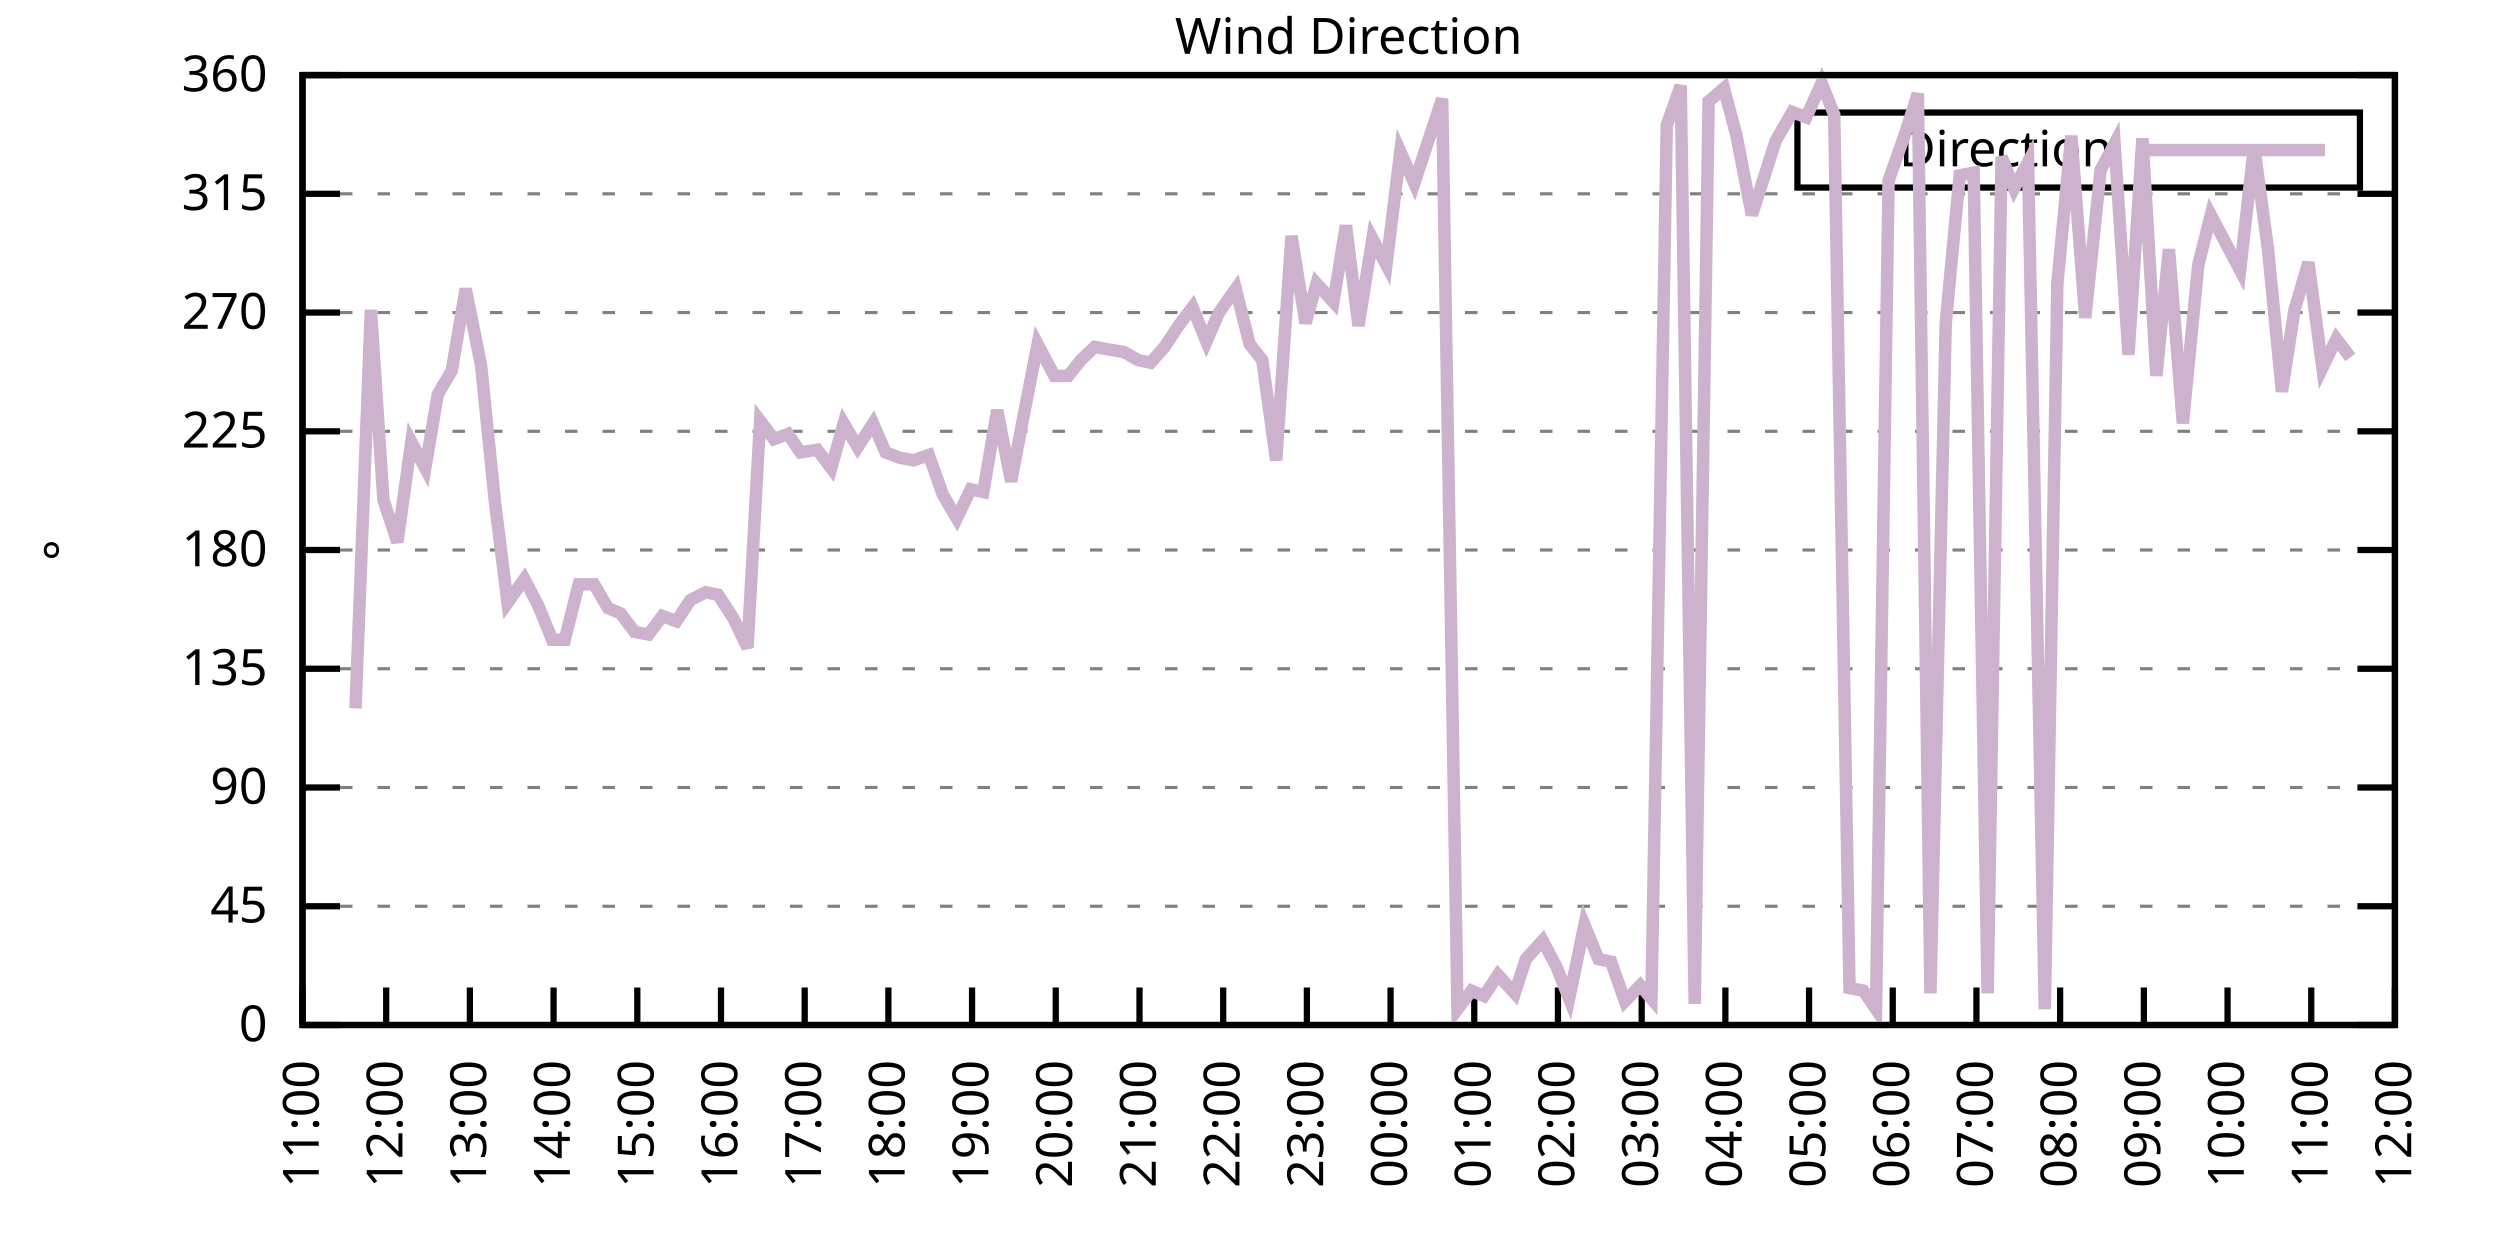
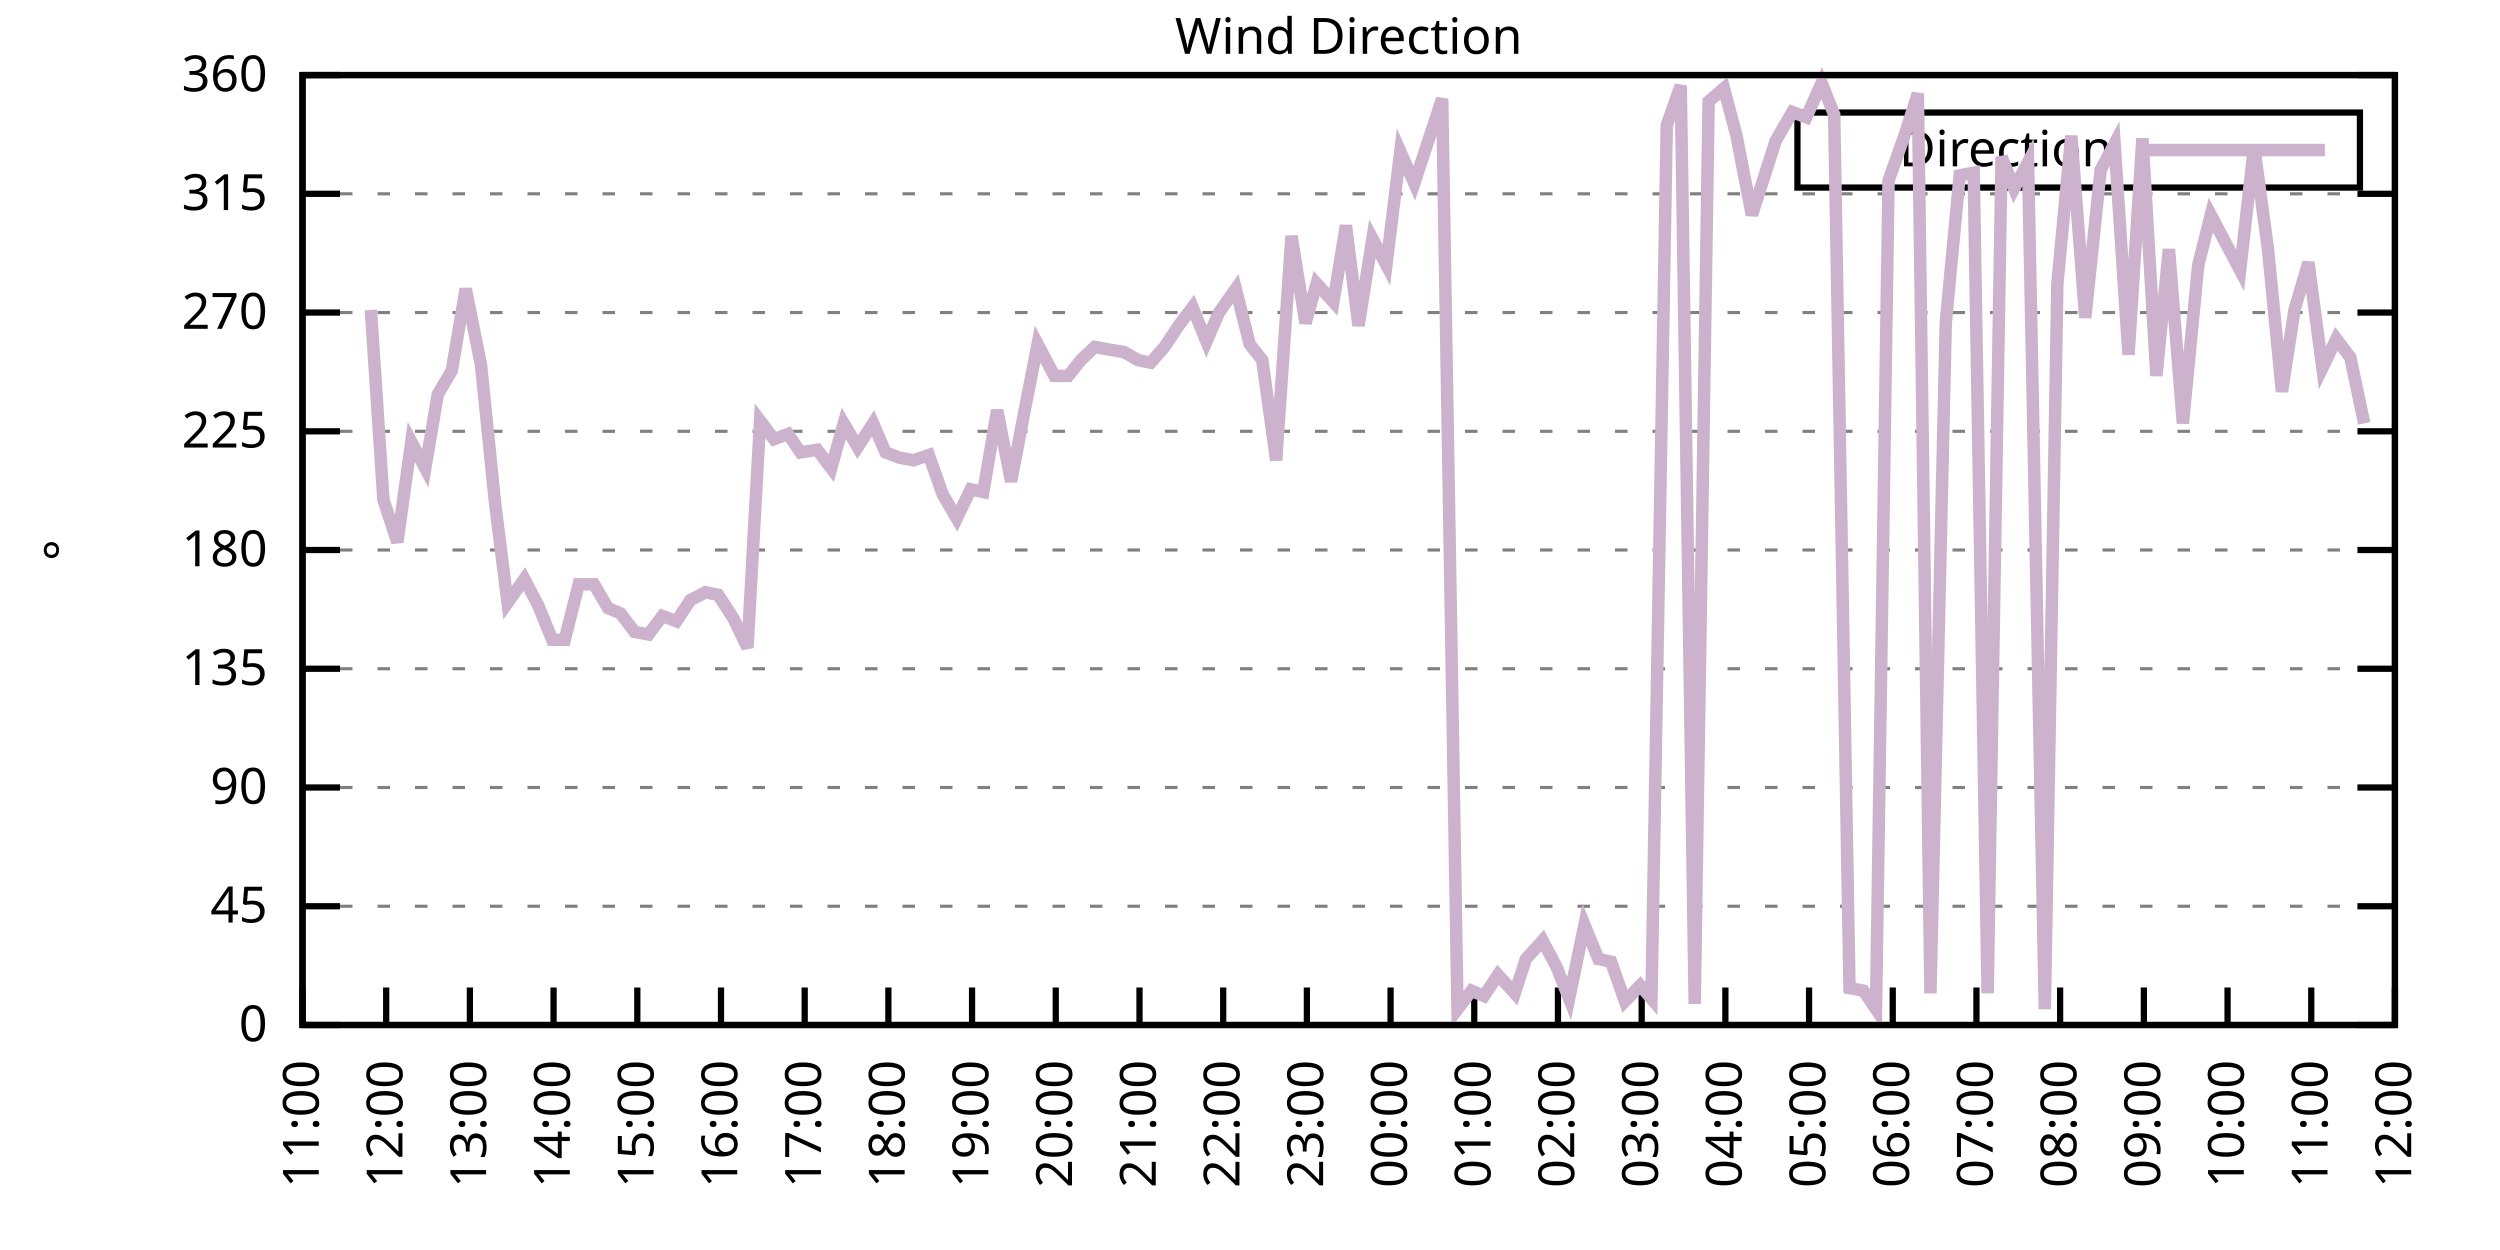
<svg xmlns="http://www.w3.org/2000/svg" xmlns:xlink="http://www.w3.org/1999/xlink" width="400" height="200" viewBox="0 0 400 200">
  <g id="gnuplot_canvas">
    <rect x="0" y="0" width="400" height="200" fill="none" />
    <defs>
      <circle id="gpDot" r="0.5" stroke-width="0.5" stroke="currentColor" />
      <path id="gpPt0" stroke-width="0.333" stroke="currentColor" d="M-1,0 h2 M0,-1 v2" />
      <path id="gpPt1" stroke-width="0.333" stroke="currentColor" d="M-1,-1 L1,1 M1,-1 L-1,1" />
      <path id="gpPt2" stroke-width="0.333" stroke="currentColor" d="M-1,0 L1,0 M0,-1 L0,1 M-1,-1 L1,1 M-1,1 L1,-1" />
      <rect id="gpPt3" stroke-width="0.333" stroke="currentColor" x="-1" y="-1" width="2" height="2" />
      <rect id="gpPt4" stroke-width="0.333" stroke="currentColor" fill="currentColor" x="-1" y="-1" width="2" height="2" />
      <circle id="gpPt5" stroke-width="0.333" stroke="currentColor" cx="0" cy="0" r="1" />
      <use xlink:href="#gpPt5" id="gpPt6" fill="currentColor" stroke="none" />
      <path id="gpPt7" stroke-width="0.333" stroke="currentColor" d="M0,-1.33 L-1.33,0.67 L1.33,0.67 z" />
      <use xlink:href="#gpPt7" id="gpPt8" fill="currentColor" stroke="none" />
      <use xlink:href="#gpPt7" id="gpPt9" stroke="currentColor" transform="rotate(180)" />
      <use xlink:href="#gpPt9" id="gpPt10" fill="currentColor" stroke="none" />
      <use xlink:href="#gpPt3" id="gpPt11" stroke="currentColor" transform="rotate(45)" />
      <use xlink:href="#gpPt11" id="gpPt12" fill="currentColor" stroke="none" />
      <path id="gpPt13" stroke-width="0.333" stroke="currentColor" d="M0,1.330 L1.265,0.411 L0.782,-1.067 L-0.782,-1.076 L-1.265,0.411 z" />
      <use xlink:href="#gpPt13" id="gpPt14" fill="currentColor" stroke="none" />
      <filter id="textbox" filterUnits="objectBoundingBox" x="0" y="0" height="1" width="1">
        <feFlood flood-color="white" flood-opacity="1" result="bgnd" />
        <feComposite in="SourceGraphic" in2="bgnd" operator="atop" />
      </filter>
      <filter id="greybox" filterUnits="objectBoundingBox" x="0" y="0" height="1" width="1">
        <feFlood flood-color="lightgrey" flood-opacity="1" result="grey" />
        <feComposite in="SourceGraphic" in2="grey" operator="atop" />
      </filter>
    </defs>
    <g fill="none" color="white" stroke="currentColor" stroke-width="1.00" stroke-linecap="butt" stroke-linejoin="miter">
</g>
    <g fill="none" color="black" stroke="currentColor" stroke-width="1.00" stroke-linecap="butt" stroke-linejoin="miter">
      <g stroke="none" shape-rendering="crispEdges">
        <polygon fill="rgb(255, 255, 255)" points="48.40,164.00 383.18,164.00 383.18,12.02 48.40,12.02 " />
      </g>
    </g>
    <g fill="none" color="black" stroke="currentColor" stroke-width="1.00" stroke-linecap="butt" stroke-linejoin="miter">
</g>
    <g fill="none" color="black" stroke="black" stroke-width="0.50" stroke-linecap="butt" stroke-linejoin="miter">
</g>
    <g fill="none" color="gray" stroke="currentColor" stroke-width="0.50" stroke-linecap="butt" stroke-linejoin="miter">
      <path stroke="gray" stroke-dasharray="2,4" class="gridline" d="M48.40,164.00 L383.19,164.00  " />
    </g>
    <g fill="none" color="gray" stroke="gray" stroke-width="1.00" stroke-linecap="butt" stroke-linejoin="miter">
</g>
    <g fill="none" color="black" stroke="currentColor" stroke-width="1.00" stroke-linecap="butt" stroke-linejoin="miter">
      <path stroke="black" d="M48.40,164.00 L54.40,164.00 M383.19,164.00 L377.19,164.00  " />
      <g transform="translate(42.80,166.60)" stroke="none" fill="black" font-family="Sans" font-size="8.00" text-anchor="end">
        <text>
          <tspan font-family="Sans"> 0</tspan>
        </text>
      </g>
    </g>
    <g fill="none" color="black" stroke="currentColor" stroke-width="1.00" stroke-linecap="butt" stroke-linejoin="miter">
</g>
    <g fill="none" color="black" stroke="black" stroke-width="0.50" stroke-linecap="butt" stroke-linejoin="miter">
</g>
    <g fill="none" color="gray" stroke="currentColor" stroke-width="0.50" stroke-linecap="butt" stroke-linejoin="miter">
      <path stroke="gray" stroke-dasharray="2,4" class="gridline" d="M48.40,145.00 L383.19,145.00  " />
    </g>
    <g fill="none" color="gray" stroke="gray" stroke-width="1.00" stroke-linecap="butt" stroke-linejoin="miter">
</g>
    <g fill="none" color="black" stroke="currentColor" stroke-width="1.00" stroke-linecap="butt" stroke-linejoin="miter">
      <path stroke="black" d="M48.40,145.00 L54.40,145.00 M383.19,145.00 L377.19,145.00  " />
      <g transform="translate(42.80,147.60)" stroke="none" fill="black" font-family="Sans" font-size="8.00" text-anchor="end">
        <text>
          <tspan font-family="Sans"> 45</tspan>
        </text>
      </g>
    </g>
    <g fill="none" color="black" stroke="currentColor" stroke-width="1.00" stroke-linecap="butt" stroke-linejoin="miter">
</g>
    <g fill="none" color="black" stroke="black" stroke-width="0.50" stroke-linecap="butt" stroke-linejoin="miter">
</g>
    <g fill="none" color="gray" stroke="currentColor" stroke-width="0.50" stroke-linecap="butt" stroke-linejoin="miter">
      <path stroke="gray" stroke-dasharray="2,4" class="gridline" d="M48.40,126.00 L383.19,126.00  " />
    </g>
    <g fill="none" color="gray" stroke="gray" stroke-width="1.00" stroke-linecap="butt" stroke-linejoin="miter">
</g>
    <g fill="none" color="black" stroke="currentColor" stroke-width="1.00" stroke-linecap="butt" stroke-linejoin="miter">
      <path stroke="black" d="M48.40,126.00 L54.40,126.00 M383.19,126.00 L377.19,126.00  " />
      <g transform="translate(42.80,128.60)" stroke="none" fill="black" font-family="Sans" font-size="8.00" text-anchor="end">
        <text>
          <tspan font-family="Sans"> 90</tspan>
        </text>
      </g>
    </g>
    <g fill="none" color="black" stroke="currentColor" stroke-width="1.00" stroke-linecap="butt" stroke-linejoin="miter">
</g>
    <g fill="none" color="black" stroke="black" stroke-width="0.50" stroke-linecap="butt" stroke-linejoin="miter">
</g>
    <g fill="none" color="gray" stroke="currentColor" stroke-width="0.50" stroke-linecap="butt" stroke-linejoin="miter">
      <path stroke="gray" stroke-dasharray="2,4" class="gridline" d="M48.40,107.00 L383.19,107.00  " />
    </g>
    <g fill="none" color="gray" stroke="gray" stroke-width="1.00" stroke-linecap="butt" stroke-linejoin="miter">
</g>
    <g fill="none" color="black" stroke="currentColor" stroke-width="1.00" stroke-linecap="butt" stroke-linejoin="miter">
      <path stroke="black" d="M48.40,107.00 L54.40,107.00 M383.19,107.00 L377.19,107.00  " />
      <g transform="translate(42.80,109.60)" stroke="none" fill="black" font-family="Sans" font-size="8.00" text-anchor="end">
        <text>
          <tspan font-family="Sans"> 135</tspan>
        </text>
      </g>
    </g>
    <g fill="none" color="black" stroke="currentColor" stroke-width="1.00" stroke-linecap="butt" stroke-linejoin="miter">
</g>
    <g fill="none" color="black" stroke="black" stroke-width="0.50" stroke-linecap="butt" stroke-linejoin="miter">
</g>
    <g fill="none" color="gray" stroke="currentColor" stroke-width="0.50" stroke-linecap="butt" stroke-linejoin="miter">
      <path stroke="gray" stroke-dasharray="2,4" class="gridline" d="M48.40,88.00 L383.19,88.00  " />
    </g>
    <g fill="none" color="gray" stroke="gray" stroke-width="1.00" stroke-linecap="butt" stroke-linejoin="miter">
</g>
    <g fill="none" color="black" stroke="currentColor" stroke-width="1.00" stroke-linecap="butt" stroke-linejoin="miter">
      <path stroke="black" d="M48.40,88.00 L54.40,88.00 M383.19,88.00 L377.19,88.00  " />
      <g transform="translate(42.80,90.60)" stroke="none" fill="black" font-family="Sans" font-size="8.00" text-anchor="end">
        <text>
          <tspan font-family="Sans"> 180</tspan>
        </text>
      </g>
    </g>
    <g fill="none" color="black" stroke="currentColor" stroke-width="1.00" stroke-linecap="butt" stroke-linejoin="miter">
</g>
    <g fill="none" color="black" stroke="black" stroke-width="0.50" stroke-linecap="butt" stroke-linejoin="miter">
</g>
    <g fill="none" color="gray" stroke="currentColor" stroke-width="0.50" stroke-linecap="butt" stroke-linejoin="miter">
      <path stroke="gray" stroke-dasharray="2,4" class="gridline" d="M48.40,69.01 L383.19,69.01  " />
    </g>
    <g fill="none" color="gray" stroke="gray" stroke-width="1.00" stroke-linecap="butt" stroke-linejoin="miter">
</g>
    <g fill="none" color="black" stroke="currentColor" stroke-width="1.00" stroke-linecap="butt" stroke-linejoin="miter">
      <path stroke="black" d="M48.40,69.01 L54.40,69.01 M383.19,69.01 L377.19,69.01  " />
      <g transform="translate(42.80,71.61)" stroke="none" fill="black" font-family="Sans" font-size="8.00" text-anchor="end">
        <text>
          <tspan font-family="Sans"> 225</tspan>
        </text>
      </g>
    </g>
    <g fill="none" color="black" stroke="currentColor" stroke-width="1.00" stroke-linecap="butt" stroke-linejoin="miter">
</g>
    <g fill="none" color="black" stroke="black" stroke-width="0.50" stroke-linecap="butt" stroke-linejoin="miter">
</g>
    <g fill="none" color="gray" stroke="currentColor" stroke-width="0.50" stroke-linecap="butt" stroke-linejoin="miter">
      <path stroke="gray" stroke-dasharray="2,4" class="gridline" d="M48.40,50.01 L383.19,50.01  " />
    </g>
    <g fill="none" color="gray" stroke="gray" stroke-width="1.00" stroke-linecap="butt" stroke-linejoin="miter">
</g>
    <g fill="none" color="black" stroke="currentColor" stroke-width="1.00" stroke-linecap="butt" stroke-linejoin="miter">
      <path stroke="black" d="M48.40,50.01 L54.40,50.01 M383.19,50.01 L377.19,50.01  " />
      <g transform="translate(42.80,52.61)" stroke="none" fill="black" font-family="Sans" font-size="8.00" text-anchor="end">
        <text>
          <tspan font-family="Sans"> 270</tspan>
        </text>
      </g>
    </g>
    <g fill="none" color="black" stroke="currentColor" stroke-width="1.00" stroke-linecap="butt" stroke-linejoin="miter">
</g>
    <g fill="none" color="black" stroke="black" stroke-width="0.50" stroke-linecap="butt" stroke-linejoin="miter">
</g>
    <g fill="none" color="gray" stroke="currentColor" stroke-width="0.50" stroke-linecap="butt" stroke-linejoin="miter">
      <path stroke="gray" stroke-dasharray="2,4" class="gridline" d="M48.40,31.01 L383.19,31.01  " />
    </g>
    <g fill="none" color="gray" stroke="gray" stroke-width="1.00" stroke-linecap="butt" stroke-linejoin="miter">
</g>
    <g fill="none" color="black" stroke="currentColor" stroke-width="1.00" stroke-linecap="butt" stroke-linejoin="miter">
      <path stroke="black" d="M48.40,31.01 L54.40,31.01 M383.19,31.01 L377.19,31.01  " />
      <g transform="translate(42.80,33.61)" stroke="none" fill="black" font-family="Sans" font-size="8.00" text-anchor="end">
        <text>
          <tspan font-family="Sans"> 315</tspan>
        </text>
      </g>
    </g>
    <g fill="none" color="black" stroke="currentColor" stroke-width="1.00" stroke-linecap="butt" stroke-linejoin="miter">
</g>
    <g fill="none" color="black" stroke="black" stroke-width="0.50" stroke-linecap="butt" stroke-linejoin="miter">
</g>
    <g fill="none" color="gray" stroke="currentColor" stroke-width="0.50" stroke-linecap="butt" stroke-linejoin="miter">
      <path stroke="gray" stroke-dasharray="2,4" class="gridline" d="M48.40,12.01 L383.19,12.01  " />
    </g>
    <g fill="none" color="gray" stroke="gray" stroke-width="1.00" stroke-linecap="butt" stroke-linejoin="miter">
</g>
    <g fill="none" color="black" stroke="currentColor" stroke-width="1.00" stroke-linecap="butt" stroke-linejoin="miter">
      <path stroke="black" d="M48.40,12.01 L54.40,12.01 M383.19,12.01 L377.19,12.01  " />
      <g transform="translate(42.80,14.61)" stroke="none" fill="black" font-family="Sans" font-size="8.00" text-anchor="end">
        <text>
          <tspan font-family="Sans"> 360</tspan>
        </text>
      </g>
    </g>
    <g fill="none" color="black" stroke="currentColor" stroke-width="1.00" stroke-linecap="butt" stroke-linejoin="miter">
      <path stroke="black" d="M48.40,164.00 L48.40,158.00  " />
      <g transform="translate(51.00,169.60) rotate(270.00)" stroke="none" fill="black" font-family="Sans" font-size="8.00" text-anchor="end">
        <text>
          <tspan font-family="Sans">11:00</tspan>
        </text>
      </g>
    </g>
    <g fill="none" color="black" stroke="currentColor" stroke-width="1.00" stroke-linecap="butt" stroke-linejoin="miter">
      <path stroke="black" d="M61.79,164.00 L61.79,158.00  " />
      <g transform="translate(64.39,169.60) rotate(270.00)" stroke="none" fill="black" font-family="Sans" font-size="8.00" text-anchor="end">
        <text>
          <tspan font-family="Sans">12:00</tspan>
        </text>
      </g>
    </g>
    <g fill="none" color="black" stroke="currentColor" stroke-width="1.00" stroke-linecap="butt" stroke-linejoin="miter">
      <path stroke="black" d="M75.18,164.00 L75.18,158.00  " />
      <g transform="translate(77.78,169.60) rotate(270.00)" stroke="none" fill="black" font-family="Sans" font-size="8.00" text-anchor="end">
        <text>
          <tspan font-family="Sans">13:00</tspan>
        </text>
      </g>
    </g>
    <g fill="none" color="black" stroke="currentColor" stroke-width="1.00" stroke-linecap="butt" stroke-linejoin="miter">
      <path stroke="black" d="M88.57,164.00 L88.57,158.00  " />
      <g transform="translate(91.17,169.60) rotate(270.00)" stroke="none" fill="black" font-family="Sans" font-size="8.00" text-anchor="end">
        <text>
          <tspan font-family="Sans">14:00</tspan>
        </text>
      </g>
    </g>
    <g fill="none" color="black" stroke="currentColor" stroke-width="1.00" stroke-linecap="butt" stroke-linejoin="miter">
      <path stroke="black" d="M101.97,164.00 L101.97,158.00  " />
      <g transform="translate(104.57,169.60) rotate(270.00)" stroke="none" fill="black" font-family="Sans" font-size="8.00" text-anchor="end">
        <text>
          <tspan font-family="Sans">15:00</tspan>
        </text>
      </g>
    </g>
    <g fill="none" color="black" stroke="currentColor" stroke-width="1.00" stroke-linecap="butt" stroke-linejoin="miter">
      <path stroke="black" d="M115.36,164.00 L115.36,158.00  " />
      <g transform="translate(117.96,169.60) rotate(270.00)" stroke="none" fill="black" font-family="Sans" font-size="8.00" text-anchor="end">
        <text>
          <tspan font-family="Sans">16:00</tspan>
        </text>
      </g>
    </g>
    <g fill="none" color="black" stroke="currentColor" stroke-width="1.00" stroke-linecap="butt" stroke-linejoin="miter">
      <path stroke="black" d="M128.75,164.00 L128.75,158.00  " />
      <g transform="translate(131.35,169.60) rotate(270.00)" stroke="none" fill="black" font-family="Sans" font-size="8.00" text-anchor="end">
        <text>
          <tspan font-family="Sans">17:00</tspan>
        </text>
      </g>
    </g>
    <g fill="none" color="black" stroke="currentColor" stroke-width="1.00" stroke-linecap="butt" stroke-linejoin="miter">
      <path stroke="black" d="M142.14,164.00 L142.14,158.00  " />
      <g transform="translate(144.74,169.60) rotate(270.00)" stroke="none" fill="black" font-family="Sans" font-size="8.00" text-anchor="end">
        <text>
          <tspan font-family="Sans">18:00</tspan>
        </text>
      </g>
    </g>
    <g fill="none" color="black" stroke="currentColor" stroke-width="1.00" stroke-linecap="butt" stroke-linejoin="miter">
      <path stroke="black" d="M155.53,164.00 L155.53,158.00  " />
      <g transform="translate(158.13,169.60) rotate(270.00)" stroke="none" fill="black" font-family="Sans" font-size="8.00" text-anchor="end">
        <text>
          <tspan font-family="Sans">19:00</tspan>
        </text>
      </g>
    </g>
    <g fill="none" color="black" stroke="currentColor" stroke-width="1.00" stroke-linecap="butt" stroke-linejoin="miter">
      <path stroke="black" d="M168.92,164.00 L168.92,158.00  " />
      <g transform="translate(171.52,169.60) rotate(270.00)" stroke="none" fill="black" font-family="Sans" font-size="8.00" text-anchor="end">
        <text>
          <tspan font-family="Sans">20:00</tspan>
        </text>
      </g>
    </g>
    <g fill="none" color="black" stroke="currentColor" stroke-width="1.00" stroke-linecap="butt" stroke-linejoin="miter">
      <path stroke="black" d="M182.32,164.00 L182.32,158.00  " />
      <g transform="translate(184.92,169.60) rotate(270.00)" stroke="none" fill="black" font-family="Sans" font-size="8.00" text-anchor="end">
        <text>
          <tspan font-family="Sans">21:00</tspan>
        </text>
      </g>
    </g>
    <g fill="none" color="black" stroke="currentColor" stroke-width="1.00" stroke-linecap="butt" stroke-linejoin="miter">
      <path stroke="black" d="M195.71,164.00 L195.71,158.00  " />
      <g transform="translate(198.31,169.60) rotate(270.00)" stroke="none" fill="black" font-family="Sans" font-size="8.00" text-anchor="end">
        <text>
          <tspan font-family="Sans">22:00</tspan>
        </text>
      </g>
    </g>
    <g fill="none" color="black" stroke="currentColor" stroke-width="1.00" stroke-linecap="butt" stroke-linejoin="miter">
      <path stroke="black" d="M209.10,164.00 L209.10,158.00  " />
      <g transform="translate(211.70,169.60) rotate(270.00)" stroke="none" fill="black" font-family="Sans" font-size="8.00" text-anchor="end">
        <text>
          <tspan font-family="Sans">23:00</tspan>
        </text>
      </g>
    </g>
    <g fill="none" color="black" stroke="currentColor" stroke-width="1.00" stroke-linecap="butt" stroke-linejoin="miter">
      <path stroke="black" d="M222.49,164.00 L222.49,158.00  " />
      <g transform="translate(225.09,169.60) rotate(270.00)" stroke="none" fill="black" font-family="Sans" font-size="8.00" text-anchor="end">
        <text>
          <tspan font-family="Sans">00:00</tspan>
        </text>
      </g>
    </g>
    <g fill="none" color="black" stroke="currentColor" stroke-width="1.00" stroke-linecap="butt" stroke-linejoin="miter">
      <path stroke="black" d="M235.88,164.00 L235.88,158.00  " />
      <g transform="translate(238.48,169.60) rotate(270.00)" stroke="none" fill="black" font-family="Sans" font-size="8.00" text-anchor="end">
        <text>
          <tspan font-family="Sans">01:00</tspan>
        </text>
      </g>
    </g>
    <g fill="none" color="black" stroke="currentColor" stroke-width="1.00" stroke-linecap="butt" stroke-linejoin="miter">
      <path stroke="black" d="M249.27,164.00 L249.27,158.00  " />
      <g transform="translate(251.87,169.60) rotate(270.00)" stroke="none" fill="black" font-family="Sans" font-size="8.00" text-anchor="end">
        <text>
          <tspan font-family="Sans">02:00</tspan>
        </text>
      </g>
    </g>
    <g fill="none" color="black" stroke="currentColor" stroke-width="1.00" stroke-linecap="butt" stroke-linejoin="miter">
      <path stroke="black" d="M262.67,164.00 L262.67,158.00  " />
      <g transform="translate(265.27,169.60) rotate(270.00)" stroke="none" fill="black" font-family="Sans" font-size="8.00" text-anchor="end">
        <text>
          <tspan font-family="Sans">03:00</tspan>
        </text>
      </g>
    </g>
    <g fill="none" color="black" stroke="currentColor" stroke-width="1.00" stroke-linecap="butt" stroke-linejoin="miter">
      <path stroke="black" d="M276.06,164.00 L276.06,158.00  " />
      <g transform="translate(278.66,169.60) rotate(270.00)" stroke="none" fill="black" font-family="Sans" font-size="8.00" text-anchor="end">
        <text>
          <tspan font-family="Sans">04:00</tspan>
        </text>
      </g>
    </g>
    <g fill="none" color="black" stroke="currentColor" stroke-width="1.00" stroke-linecap="butt" stroke-linejoin="miter">
      <path stroke="black" d="M289.45,164.00 L289.45,158.00  " />
      <g transform="translate(292.05,169.60) rotate(270.00)" stroke="none" fill="black" font-family="Sans" font-size="8.00" text-anchor="end">
        <text>
          <tspan font-family="Sans">05:00</tspan>
        </text>
      </g>
    </g>
    <g fill="none" color="black" stroke="currentColor" stroke-width="1.00" stroke-linecap="butt" stroke-linejoin="miter">
      <path stroke="black" d="M302.84,164.00 L302.84,158.00  " />
      <g transform="translate(305.44,169.60) rotate(270.00)" stroke="none" fill="black" font-family="Sans" font-size="8.00" text-anchor="end">
        <text>
          <tspan font-family="Sans">06:00</tspan>
        </text>
      </g>
    </g>
    <g fill="none" color="black" stroke="currentColor" stroke-width="1.00" stroke-linecap="butt" stroke-linejoin="miter">
      <path stroke="black" d="M316.23,164.00 L316.23,158.00  " />
      <g transform="translate(318.83,169.60) rotate(270.00)" stroke="none" fill="black" font-family="Sans" font-size="8.00" text-anchor="end">
        <text>
          <tspan font-family="Sans">07:00</tspan>
        </text>
      </g>
    </g>
    <g fill="none" color="black" stroke="currentColor" stroke-width="1.00" stroke-linecap="butt" stroke-linejoin="miter">
      <path stroke="black" d="M329.62,164.00 L329.62,158.00  " />
      <g transform="translate(332.22,169.60) rotate(270.00)" stroke="none" fill="black" font-family="Sans" font-size="8.00" text-anchor="end">
        <text>
          <tspan font-family="Sans">08:00</tspan>
        </text>
      </g>
    </g>
    <g fill="none" color="black" stroke="currentColor" stroke-width="1.00" stroke-linecap="butt" stroke-linejoin="miter">
      <path stroke="black" d="M343.02,164.00 L343.02,158.00  " />
      <g transform="translate(345.62,169.60) rotate(270.00)" stroke="none" fill="black" font-family="Sans" font-size="8.00" text-anchor="end">
        <text>
          <tspan font-family="Sans">09:00</tspan>
        </text>
      </g>
    </g>
    <g fill="none" color="black" stroke="currentColor" stroke-width="1.00" stroke-linecap="butt" stroke-linejoin="miter">
      <path stroke="black" d="M356.41,164.00 L356.41,158.00  " />
      <g transform="translate(359.01,169.60) rotate(270.00)" stroke="none" fill="black" font-family="Sans" font-size="8.00" text-anchor="end">
        <text>
          <tspan font-family="Sans">10:00</tspan>
        </text>
      </g>
    </g>
    <g fill="none" color="black" stroke="currentColor" stroke-width="1.00" stroke-linecap="butt" stroke-linejoin="miter">
      <path stroke="black" d="M369.80,164.00 L369.80,158.00  " />
      <g transform="translate(372.40,169.60) rotate(270.00)" stroke="none" fill="black" font-family="Sans" font-size="8.00" text-anchor="end">
        <text>
          <tspan font-family="Sans">11:00</tspan>
        </text>
      </g>
    </g>
    <g fill="none" color="black" stroke="currentColor" stroke-width="1.00" stroke-linecap="butt" stroke-linejoin="miter">
      <path stroke="black" d="M383.19,164.00 L383.19,158.00  " />
      <g transform="translate(385.79,169.60) rotate(270.00)" stroke="none" fill="black" font-family="Sans" font-size="8.00" text-anchor="end">
        <text>
          <tspan font-family="Sans">12:00</tspan>
        </text>
      </g>
    </g>
    <g fill="none" color="black" stroke="currentColor" stroke-width="1.00" stroke-linecap="butt" stroke-linejoin="miter">
</g>
    <g fill="none" color="black" stroke="currentColor" stroke-width="1.00" stroke-linecap="butt" stroke-linejoin="miter">
      <path stroke="black" d="M48.40,12.01 L48.40,164.00 L383.19,164.00 L383.19,12.01 L48.40,12.01 Z  " />
    </g>
    <g fill="none" color="black" stroke="currentColor" stroke-width="1.00" stroke-linecap="butt" stroke-linejoin="miter">
</g>
    <g fill="none" color="black" stroke="currentColor" stroke-width="1.00" stroke-linecap="butt" stroke-linejoin="miter">
      <path stroke="black" d="M287.59,30.01 L287.59,18.01 L377.59,18.01 L377.59,30.01 L287.59,30.01 Z  " />
    </g>
    <g id="Wind_direction_plot_1">
      <g fill="none" color="white" stroke="black" stroke-width="2.00" stroke-linecap="butt" stroke-linejoin="miter">
</g>
      <g fill="none" color="black" stroke="currentColor" stroke-width="2.00" stroke-linecap="butt" stroke-linejoin="miter">
        <g transform="translate(337.99,26.61)" stroke="none" fill="black" font-family="Sans" font-size="8.00" text-anchor="end">
          <text>
            <tspan font-family="Sans">Direction</tspan>
          </text>
        </g>
      </g>
      <g fill="none" color="black" stroke="currentColor" stroke-width="2.00" stroke-linecap="butt" stroke-linejoin="miter">
-         <path stroke="rgb(204, 178, 204)" d="M343.59,24.01 L371.99,24.01 M56.88,113.34 L59.34,49.59 L61.35,79.98 L63.58,86.74 L65.81,70.70 L68.04,74.92   L70.05,63.10 L72.28,59.30 L74.51,46.21 L76.97,58.45 L79.20,80.41 L81.21,96.45 L83.89,92.65 L86.12,96.87   L88.35,102.36 L90.36,102.36 L92.59,93.49 L95.05,93.49 L97.28,97.29 L99.29,98.14 L101.52,101.09 L103.75,101.52   L105.98,98.56 L108.22,99.40 L110.45,96.03 L112.90,94.76 L114.91,95.18 L117.37,98.98 L119.60,103.63 L121.61,67.32   L123.84,70.27 L126.07,69.43 L128.08,72.38 L130.76,71.96 L132.99,74.92 L135.00,67.74 L137.23,71.54 L139.69,67.74   L141.69,72.38 L143.93,73.23 L146.16,73.65 L148.61,72.81 L150.85,79.14 L153.08,82.94 L155.31,78.29 L157.32,78.72   L159.55,65.63 L161.78,77.03 L163.79,66.47 L166.02,55.07 L168.70,60.14 L170.93,60.14 L172.94,57.61 L175.17,55.50   L177.41,55.92 L179.86,56.34 L182.09,57.61 L184.10,58.03 L186.33,55.50 L188.57,52.12 L190.80,49.16 L193.03,54.65   L195.04,50.01 L197.72,46.21 L199.95,55.07 L201.96,57.61 L204.19,73.65 L206.64,37.76 L208.88,51.70 L210.66,45.36   L213.34,48.32 L215.35,36.08 L217.36,52.12 L219.59,38.19 L221.82,42.41 L224.05,24.25 L226.29,29.32 L228.52,22.56   L230.75,15.81 L233.20,161.47 L235.44,158.51 L237.44,159.36 L239.68,155.98 L242.36,158.93 L244.14,153.45 L246.82,150.49   L249.05,154.71 L251.06,159.78 L253.51,147.96 L255.75,153.45 L257.76,153.87 L259.99,160.20 L262.44,157.67 L264.23,159.78   L266.68,20.03 L268.92,13.70 L271.15,160.62 L273.38,16.23 L275.83,14.12 L277.84,21.72 L280.30,34.39 L282.08,28.90   L284.09,22.56 L286.77,17.92 L289.00,18.77 L291.46,13.28 L293.47,18.34 L295.92,158.09 L298.15,158.51 L300.16,161.47   L302.17,28.90 L304.85,21.30 L306.86,14.97 L308.87,158.93 L311.32,51.70 L313.55,28.05 L315.79,27.63 L318.02,158.93   L320.25,25.10 L322.26,30.16 L324.49,25.94 L327.17,161.47 L329.18,45.36 L331.41,21.72 L333.64,50.85 L336.10,27.21   L338.33,22.99 L340.56,56.76 L342.79,22.14 L345.02,60.14 L347.03,39.87 L349.26,67.74 L351.72,42.41 L353.73,34.39   L358.42,43.25 L360.65,23.41 L362.88,39.87 L365.11,62.67 L367.12,49.59 L369.35,41.99 L371.58,58.87 L373.82,54.23   L376.05,57.18  " />
+         <path stroke="rgb(204, 178, 204)" d="M343.59,24.01 L371.99,24.01 M59.34,49.59 L61.35,79.98 L63.58,86.74 L65.81,70.70 L68.04,74.92 L70.05,63.10   L72.28,59.30 L74.51,46.21 L76.97,58.45 L79.20,80.41 L81.21,96.45 L83.89,92.65 L86.12,96.87 L88.35,102.36   L90.36,102.36 L92.59,93.49 L95.05,93.49 L97.28,97.29 L99.29,98.14 L101.52,101.09 L103.75,101.52 L105.98,98.56   L108.22,99.40 L110.45,96.03 L112.90,94.76 L114.91,95.18 L117.37,98.98 L119.60,103.63 L121.61,67.32 L123.84,70.27   L126.07,69.43 L128.08,72.38 L130.76,71.96 L132.99,74.92 L135.00,67.74 L137.23,71.54 L139.69,67.74 L141.69,72.38   L143.93,73.23 L146.16,73.65 L148.61,72.81 L150.85,79.14 L153.08,82.94 L155.31,78.29 L157.32,78.72 L159.55,65.63   L161.78,77.03 L163.79,66.47 L166.02,55.07 L168.70,60.14 L170.93,60.14 L172.94,57.61 L175.17,55.50 L177.41,55.92   L179.86,56.34 L182.09,57.61 L184.10,58.03 L186.33,55.50 L188.57,52.12 L190.80,49.16 L193.03,54.65 L195.04,50.01   L197.72,46.21 L199.95,55.07 L201.96,57.61 L204.19,73.65 L206.64,37.76 L208.88,51.70 L210.66,45.36 L213.34,48.32   L215.35,36.08 L217.36,52.12 L219.59,38.19 L221.82,42.41 L224.05,24.25 L226.29,29.32 L228.52,22.56 L230.75,15.81   L233.20,161.47 L235.44,158.51 L237.44,159.36 L239.68,155.98 L242.36,158.93 L244.14,153.45 L246.82,150.49 L249.05,154.71   L251.06,159.78 L253.51,147.96 L255.75,153.45 L257.76,153.87 L259.99,160.20 L262.44,157.67 L264.23,159.78 L266.68,20.03   L268.92,13.70 L271.15,160.62 L273.38,16.23 L275.83,14.12 L277.84,21.72 L280.30,34.39 L282.08,28.90 L284.09,22.56   L286.77,17.92 L289.00,18.77 L291.46,13.28 L293.47,18.34 L295.92,158.09 L298.15,158.51 L300.16,161.47 L302.17,28.90   L304.85,21.30 L306.86,14.97 L308.87,158.93 L311.32,51.70 L313.55,28.05 L315.79,27.63 L318.02,158.93 L320.25,25.10   L322.26,30.16 L324.49,25.94 L327.17,161.47 L329.18,45.36 L331.41,21.72 L333.64,50.85 L336.10,27.21 L338.33,22.99   L340.56,56.76 L342.79,22.14 L345.02,60.14 L347.03,39.87 L349.26,67.74 L351.72,42.41 L353.73,34.39 L358.42,43.25   L360.65,23.41 L362.88,39.87 L365.11,62.67 L367.12,49.59 L369.35,41.99 L371.58,58.87 L373.82,54.23 L376.05,57.18   L378.28,67.74  " />
      </g>
    </g>
    <g fill="none" color="black" stroke="currentColor" stroke-width="2.00" stroke-linecap="butt" stroke-linejoin="miter">
</g>
    <g fill="none" color="black" stroke="black" stroke-width="1.00" stroke-linecap="butt" stroke-linejoin="miter">
</g>
    <g fill="none" color="black" stroke="currentColor" stroke-width="1.00" stroke-linecap="butt" stroke-linejoin="miter">
      <path stroke="black" d="M48.40,12.01 L48.40,164.00 L383.19,164.00 L383.19,12.01 L48.40,12.01 Z  " />
      <g transform="translate(12.80,88.01) rotate(270.00)" stroke="none" fill="black" font-family="Sans" font-size="8.00" text-anchor="middle">
        <text>
          <tspan font-family="Sans">°</tspan>
        </text>
      </g>
    </g>
    <g fill="none" color="black" stroke="currentColor" stroke-width="1.00" stroke-linecap="butt" stroke-linejoin="miter">
</g>
    <g fill="none" color="black" stroke="currentColor" stroke-width="1.00" stroke-linecap="butt" stroke-linejoin="miter">
      <g transform="translate(215.79,8.61)" stroke="none" fill="black" font-family="Sans" font-size="8.00" text-anchor="middle">
        <text>
          <tspan font-family="Sans">Wind Direction</tspan>
        </text>
      </g>
    </g>
    <g fill="none" color="black" stroke="currentColor" stroke-width="1.00" stroke-linecap="butt" stroke-linejoin="miter">
</g>
  </g>
</svg>
